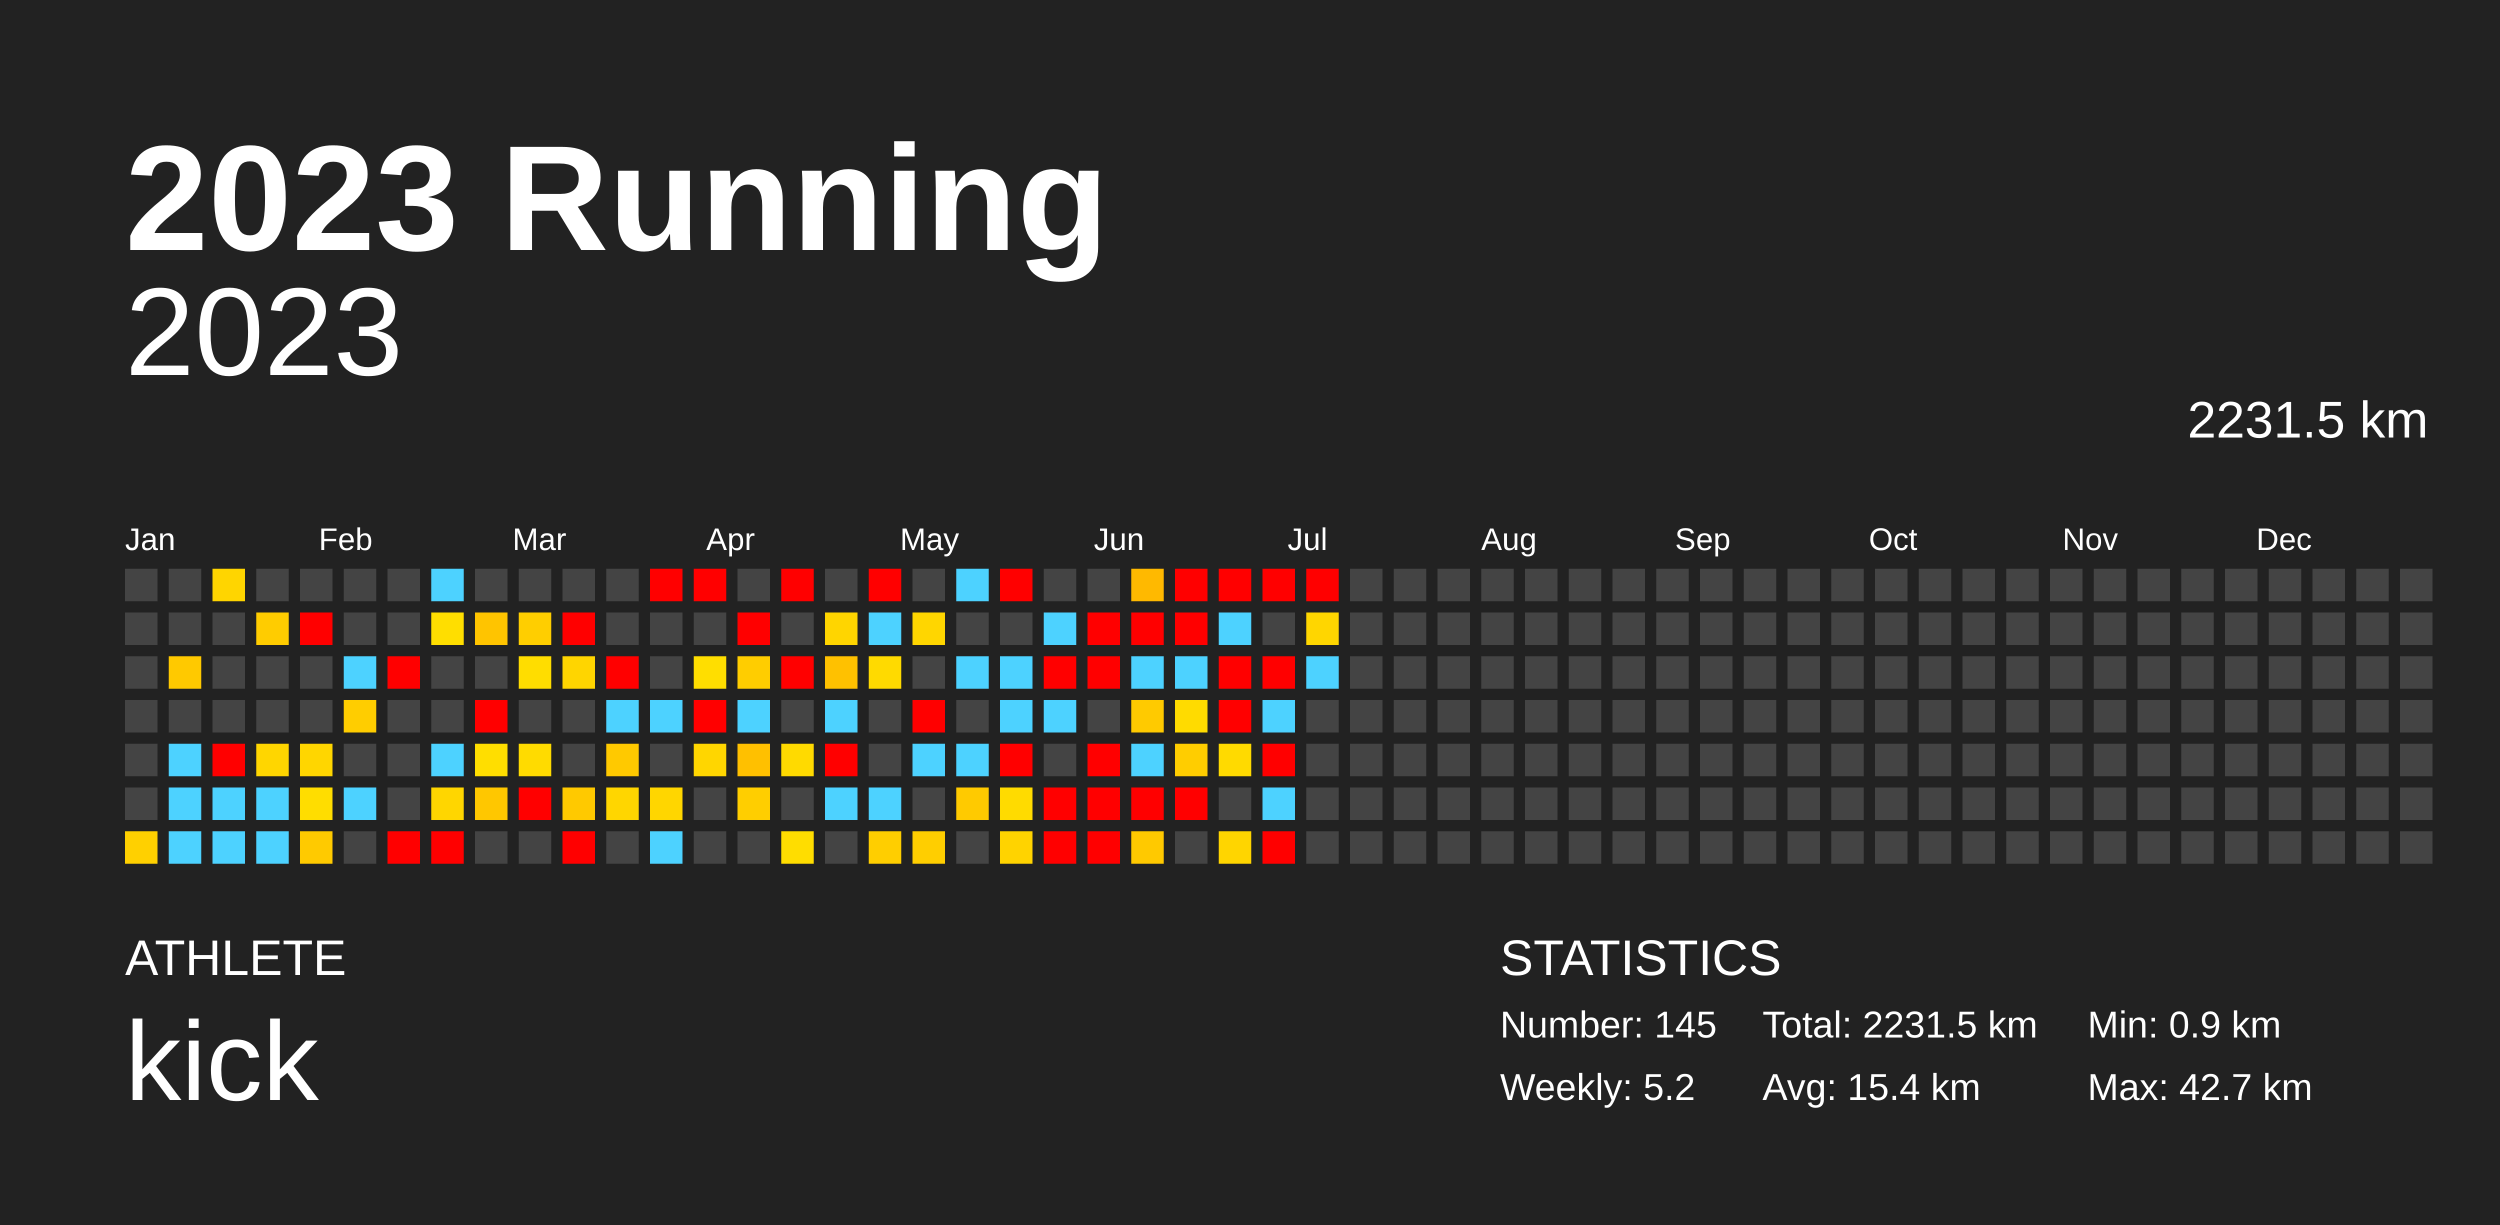
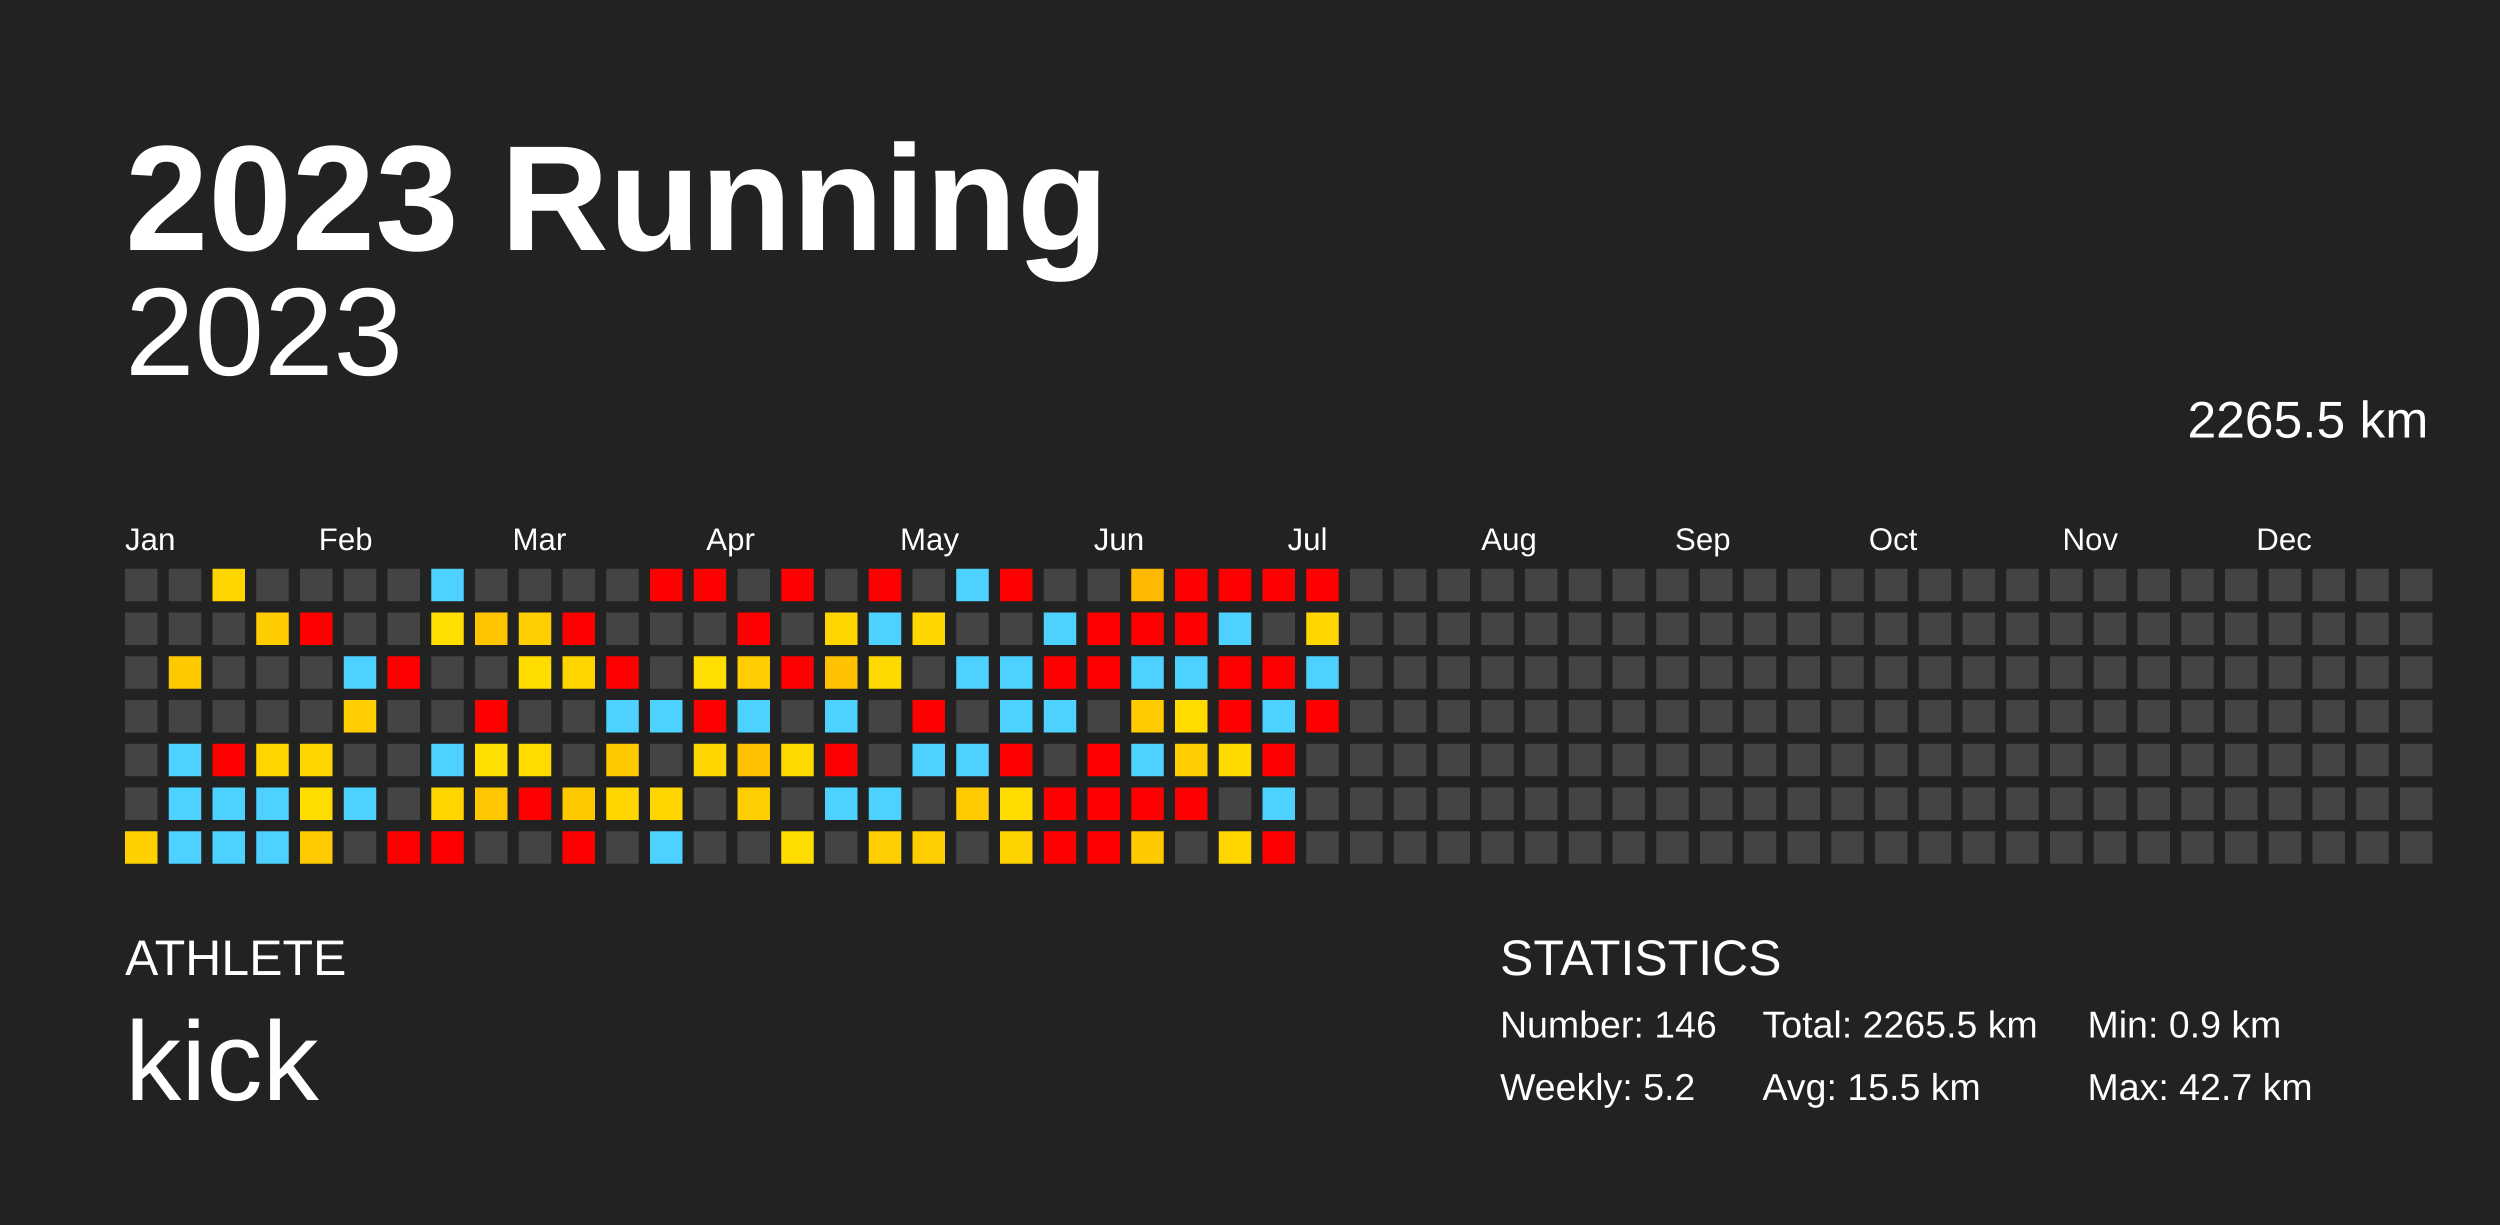
<svg xmlns="http://www.w3.org/2000/svg" baseProfile="full" height="98mm" version="1.1" viewBox="0,0,200,98" width="200mm">
  <defs />
  <rect fill="#222222" height="98" width="200" x="0" y="0" />
  <text fill="#FFFFFF" style="font-size:12px; font-family:Arial; font-weight:bold;" x="10" y="20">2023 Running</text>
  <text fill="#FFFFFF" style="font-size:4px; font-family:Arial" x="10" y="78">ATHLETE</text>
  <text fill="#FFFFFF" style="font-size:9px; font-family:Arial" x="10" y="88">kick</text>
  <text fill="#FFFFFF" style="font-size:4px; font-family:Arial" x="120" y="78">STATISTICS</text>
-   <text fill="#FFFFFF" style="font-size:3px; font-family:Arial" x="120" y="83">Number: 145</text>
+   <text fill="#FFFFFF" style="font-size:3px; font-family:Arial" x="120" y="83">Number: 146</text>
  <text fill="#FFFFFF" style="font-size:3px; font-family:Arial" x="120" y="88">Weekly: 5.2</text>
-   <text fill="#FFFFFF" style="font-size:3px; font-family:Arial" x="141" y="83">Total: 2231.5 km</text>
-   <text fill="#FFFFFF" style="font-size:3px; font-family:Arial" x="141" y="88">Avg: 15.4 km</text>
+   <text fill="#FFFFFF" style="font-size:3px; font-family:Arial" x="141" y="83">Total: 2265.5 km</text>
+   <text fill="#FFFFFF" style="font-size:3px; font-family:Arial" x="141" y="88">Avg: 15.5 km</text>
  <text fill="#FFFFFF" style="font-size:3px; font-family:Arial" x="167" y="83">Min: 0.9 km</text>
  <text fill="#FFFFFF" style="font-size:3px; font-family:Arial" x="167" y="88">Max: 42.7 km</text>
  <text alignment-baseline="hanging" fill="#FFFFFF" style="font-size:10.0px; font-family:Arial;" x="10" y="30">2023</text>
-   <text alignment-baseline="hanging" fill="#FFFFFF" style="font-size:4.125px; font-family:Arial;" x="175" y="35">2231.5 km</text>
+   <text alignment-baseline="hanging" fill="#FFFFFF" style="font-size:4.125px; font-family:Arial;" x="175" y="35">2265.5 km</text>
  <text fill="#FFFFFF" style="font-size:2.5px; font-family:Arial" x="10.0" y="44">Jan</text>
  <text fill="#FFFFFF" style="font-size:2.5px; font-family:Arial" x="25.5" y="44">Feb</text>
  <text fill="#FFFFFF" style="font-size:2.5px; font-family:Arial" x="41.0" y="44">Mar</text>
  <text fill="#FFFFFF" style="font-size:2.5px; font-family:Arial" x="56.5" y="44">Apr</text>
  <text fill="#FFFFFF" style="font-size:2.5px; font-family:Arial" x="72.0" y="44">May</text>
  <text fill="#FFFFFF" style="font-size:2.5px; font-family:Arial" x="87.5" y="44">Jun</text>
  <text fill="#FFFFFF" style="font-size:2.5px; font-family:Arial" x="103.0" y="44">Jul</text>
  <text fill="#FFFFFF" style="font-size:2.5px; font-family:Arial" x="118.5" y="44">Aug</text>
  <text fill="#FFFFFF" style="font-size:2.5px; font-family:Arial" x="134.0" y="44">Sep</text>
  <text fill="#FFFFFF" style="font-size:2.5px; font-family:Arial" x="149.5" y="44">Oct</text>
  <text fill="#FFFFFF" style="font-size:2.5px; font-family:Arial" x="165.0" y="44">Nov</text>
  <text fill="#FFFFFF" style="font-size:2.5px; font-family:Arial" x="180.5" y="44">Dec</text>
  <rect fill="#444444" height="2.6" width="2.6" x="10.0" y="45.5" />
  <rect fill="#444444" height="2.6" width="2.6" x="10.0" y="49.0" />
  <rect fill="#444444" height="2.6" width="2.6" x="10.0" y="52.5" />
  <rect fill="#444444" height="2.6" width="2.6" x="10.0" y="56.0" />
  <rect fill="#444444" height="2.6" width="2.6" x="10.0" y="59.5" />
  <rect fill="#444444" height="2.6" width="2.6" x="10.0" y="63.0" />
  <rect fill="#ffd000" height="2.6" width="2.6" x="10.0" y="66.5" />
  <rect fill="#444444" height="2.6" width="2.6" x="13.5" y="45.5" />
  <rect fill="#444444" height="2.6" width="2.6" x="13.5" y="49.0" />
  <rect fill="#ffc900" height="2.6" width="2.6" x="13.5" y="52.5" />
  <rect fill="#444444" height="2.6" width="2.6" x="13.5" y="56.0" />
  <rect fill="#4dd2ff" height="2.6" width="2.6" x="13.5" y="59.5" />
  <rect fill="#4dd2ff" height="2.6" width="2.6" x="13.5" y="63.0" />
  <rect fill="#4dd2ff" height="2.6" width="2.6" x="13.5" y="66.5" />
  <rect fill="#ffd500" height="2.6" width="2.6" x="17.0" y="45.5" />
  <rect fill="#444444" height="2.6" width="2.6" x="17.0" y="49.0" />
  <rect fill="#444444" height="2.6" width="2.6" x="17.0" y="52.5" />
  <rect fill="#444444" height="2.6" width="2.6" x="17.0" y="56.0" />
  <rect fill="red" height="2.6" width="2.6" x="17.0" y="59.5" />
  <rect fill="#4dd2ff" height="2.6" width="2.6" x="17.0" y="63.0" />
  <rect fill="#4dd2ff" height="2.6" width="2.6" x="17.0" y="66.5" />
  <rect fill="#444444" height="2.6" width="2.6" x="20.5" y="45.5" />
  <rect fill="#ffcc00" height="2.6" width="2.6" x="20.5" y="49.0" />
  <rect fill="#444444" height="2.6" width="2.6" x="20.5" y="52.5" />
  <rect fill="#444444" height="2.6" width="2.6" x="20.5" y="56.0" />
  <rect fill="#ffd600" height="2.6" width="2.6" x="20.5" y="59.5" />
  <rect fill="#4dd2ff" height="2.6" width="2.6" x="20.5" y="63.0" />
  <rect fill="#4dd2ff" height="2.6" width="2.6" x="20.5" y="66.5" />
  <rect fill="#444444" height="2.6" width="2.6" x="24.0" y="45.5" />
  <rect fill="red" height="2.6" width="2.6" x="24.0" y="49.0" />
  <rect fill="#444444" height="2.6" width="2.6" x="24.0" y="52.5" />
  <rect fill="#444444" height="2.6" width="2.6" x="24.0" y="56.0" />
  <rect fill="#ffd600" height="2.6" width="2.6" x="24.0" y="59.5" />
  <rect fill="#ffdd00" height="2.6" width="2.6" x="24.0" y="63.0" />
  <rect fill="#ffca00" height="2.6" width="2.6" x="24.0" y="66.5" />
  <rect fill="#444444" height="2.6" width="2.6" x="27.5" y="45.5" />
  <rect fill="#444444" height="2.6" width="2.6" x="27.5" y="49.0" />
  <rect fill="#4dd2ff" height="2.6" width="2.6" x="27.5" y="52.5" />
  <rect fill="#ffcd00" height="2.6" width="2.6" x="27.5" y="56.0" />
  <rect fill="#444444" height="2.6" width="2.6" x="27.5" y="59.5" />
  <rect fill="#4dd2ff" height="2.6" width="2.6" x="27.5" y="63.0" />
  <rect fill="#444444" height="2.6" width="2.6" x="27.5" y="66.5" />
  <rect fill="#444444" height="2.6" width="2.6" x="31.0" y="45.5" />
  <rect fill="#444444" height="2.6" width="2.6" x="31.0" y="49.0" />
  <rect fill="red" height="2.6" width="2.6" x="31.0" y="52.5" />
  <rect fill="#444444" height="2.6" width="2.6" x="31.0" y="56.0" />
  <rect fill="#444444" height="2.6" width="2.6" x="31.0" y="59.5" />
  <rect fill="#444444" height="2.6" width="2.6" x="31.0" y="63.0" />
  <rect fill="red" height="2.6" width="2.6" x="31.0" y="66.5" />
  <rect fill="#4dd2ff" height="2.6" width="2.6" x="34.5" y="45.5" />
  <rect fill="#ffde00" height="2.6" width="2.6" x="34.5" y="49.0" />
  <rect fill="#444444" height="2.6" width="2.6" x="34.5" y="52.5" />
  <rect fill="#444444" height="2.6" width="2.6" x="34.5" y="56.0" />
  <rect fill="#4dd2ff" height="2.6" width="2.6" x="34.5" y="59.5" />
  <rect fill="#ffd600" height="2.6" width="2.6" x="34.5" y="63.0" />
  <rect fill="red" height="2.6" width="2.6" x="34.5" y="66.5" />
  <rect fill="#444444" height="2.6" width="2.6" x="38.0" y="45.5" />
  <rect fill="#ffc400" height="2.6" width="2.6" x="38.0" y="49.0" />
  <rect fill="#444444" height="2.6" width="2.6" x="38.0" y="52.5" />
  <rect fill="red" height="2.6" width="2.6" x="38.0" y="56.0" />
  <rect fill="#ffde00" height="2.6" width="2.6" x="38.0" y="59.5" />
  <rect fill="#ffc700" height="2.6" width="2.6" x="38.0" y="63.0" />
  <rect fill="#444444" height="2.6" width="2.6" x="38.0" y="66.5" />
  <rect fill="#444444" height="2.6" width="2.6" x="41.5" y="45.5" />
  <rect fill="#ffce00" height="2.6" width="2.6" x="41.5" y="49.0" />
  <rect fill="#ffdd00" height="2.6" width="2.6" x="41.5" y="52.5" />
  <rect fill="#444444" height="2.6" width="2.6" x="41.5" y="56.0" />
  <rect fill="#ffdb00" height="2.6" width="2.6" x="41.5" y="59.5" />
  <rect fill="red" height="2.6" width="2.6" x="41.5" y="63.0" />
  <rect fill="#444444" height="2.6" width="2.6" x="41.5" y="66.5" />
  <rect fill="#444444" height="2.6" width="2.6" x="45.0" y="45.5" />
  <rect fill="red" height="2.6" width="2.6" x="45.0" y="49.0" />
  <rect fill="#ffd500" height="2.6" width="2.6" x="45.0" y="52.5" />
  <rect fill="#444444" height="2.6" width="2.6" x="45.0" y="56.0" />
  <rect fill="#444444" height="2.6" width="2.6" x="45.0" y="59.5" />
  <rect fill="#ffc900" height="2.6" width="2.6" x="45.0" y="63.0" />
  <rect fill="red" height="2.6" width="2.6" x="45.0" y="66.5" />
  <rect fill="#444444" height="2.6" width="2.6" x="48.5" y="45.5" />
  <rect fill="#444444" height="2.6" width="2.6" x="48.5" y="49.0" />
  <rect fill="red" height="2.6" width="2.6" x="48.5" y="52.5" />
  <rect fill="#4dd2ff" height="2.6" width="2.6" x="48.5" y="56.0" />
  <rect fill="#ffc900" height="2.6" width="2.6" x="48.5" y="59.5" />
  <rect fill="#ffd600" height="2.6" width="2.6" x="48.5" y="63.0" />
  <rect fill="#444444" height="2.6" width="2.6" x="48.5" y="66.5" />
  <rect fill="red" height="2.6" width="2.6" x="52.0" y="45.5" />
  <rect fill="#444444" height="2.6" width="2.6" x="52.0" y="49.0" />
  <rect fill="#444444" height="2.6" width="2.6" x="52.0" y="52.5" />
  <rect fill="#4dd2ff" height="2.6" width="2.6" x="52.0" y="56.0" />
  <rect fill="#444444" height="2.6" width="2.6" x="52.0" y="59.5" />
  <rect fill="#ffd600" height="2.6" width="2.6" x="52.0" y="63.0" />
  <rect fill="#4dd2ff" height="2.6" width="2.6" x="52.0" y="66.5" />
  <rect fill="red" height="2.6" width="2.6" x="55.5" y="45.5" />
  <rect fill="#444444" height="2.6" width="2.6" x="55.5" y="49.0" />
  <rect fill="#ffde00" height="2.6" width="2.6" x="55.5" y="52.5" />
  <rect fill="red" height="2.6" width="2.6" x="55.5" y="56.0" />
  <rect fill="#ffd600" height="2.6" width="2.6" x="55.5" y="59.5" />
  <rect fill="#444444" height="2.6" width="2.6" x="55.5" y="63.0" />
  <rect fill="#444444" height="2.6" width="2.6" x="55.5" y="66.5" />
  <rect fill="#444444" height="2.6" width="2.6" x="59.0" y="45.5" />
  <rect fill="red" height="2.6" width="2.6" x="59.0" y="49.0" />
  <rect fill="#ffcd00" height="2.6" width="2.6" x="59.0" y="52.5" />
  <rect fill="#4dd2ff" height="2.6" width="2.6" x="59.0" y="56.0" />
  <rect fill="#ffc000" height="2.6" width="2.6" x="59.0" y="59.5" />
  <rect fill="#ffce00" height="2.6" width="2.6" x="59.0" y="63.0" />
  <rect fill="#444444" height="2.6" width="2.6" x="59.0" y="66.5" />
  <rect fill="red" height="2.6" width="2.6" x="62.5" y="45.5" />
  <rect fill="#444444" height="2.6" width="2.6" x="62.5" y="49.0" />
  <rect fill="red" height="2.6" width="2.6" x="62.5" y="52.5" />
  <rect fill="#444444" height="2.6" width="2.6" x="62.5" y="56.0" />
  <rect fill="#ffda00" height="2.6" width="2.6" x="62.5" y="59.5" />
  <rect fill="#444444" height="2.6" width="2.6" x="62.5" y="63.0" />
  <rect fill="#ffdd00" height="2.6" width="2.6" x="62.5" y="66.5" />
  <rect fill="#444444" height="2.6" width="2.6" x="66.0" y="45.5" />
  <rect fill="#ffd500" height="2.6" width="2.6" x="66.0" y="49.0" />
  <rect fill="#ffc100" height="2.6" width="2.6" x="66.0" y="52.5" />
  <rect fill="#4dd2ff" height="2.6" width="2.6" x="66.0" y="56.0" />
  <rect fill="red" height="2.6" width="2.6" x="66.0" y="59.5" />
  <rect fill="#4dd2ff" height="2.6" width="2.6" x="66.0" y="63.0" />
  <rect fill="#444444" height="2.6" width="2.6" x="66.0" y="66.5" />
  <rect fill="red" height="2.6" width="2.6" x="69.5" y="45.5" />
  <rect fill="#4dd2ff" height="2.6" width="2.6" x="69.5" y="49.0" />
  <rect fill="#ffda00" height="2.6" width="2.6" x="69.5" y="52.5" />
  <rect fill="#444444" height="2.6" width="2.6" x="69.5" y="56.0" />
  <rect fill="#444444" height="2.6" width="2.6" x="69.5" y="59.5" />
  <rect fill="#4dd2ff" height="2.6" width="2.6" x="69.5" y="63.0" />
  <rect fill="#ffce00" height="2.6" width="2.6" x="69.5" y="66.5" />
  <rect fill="#444444" height="2.6" width="2.6" x="73.0" y="45.5" />
  <rect fill="#ffd600" height="2.6" width="2.6" x="73.0" y="49.0" />
  <rect fill="#444444" height="2.6" width="2.6" x="73.0" y="52.5" />
  <rect fill="red" height="2.6" width="2.6" x="73.0" y="56.0" />
  <rect fill="#4dd2ff" height="2.6" width="2.6" x="73.0" y="59.5" />
  <rect fill="#444444" height="2.6" width="2.6" x="73.0" y="63.0" />
  <rect fill="#ffce00" height="2.6" width="2.6" x="73.0" y="66.5" />
  <rect fill="#4dd2ff" height="2.6" width="2.6" x="76.5" y="45.5" />
  <rect fill="#444444" height="2.6" width="2.6" x="76.5" y="49.0" />
  <rect fill="#4dd2ff" height="2.6" width="2.6" x="76.5" y="52.5" />
  <rect fill="#444444" height="2.6" width="2.6" x="76.5" y="56.0" />
  <rect fill="#4dd2ff" height="2.6" width="2.6" x="76.5" y="59.5" />
  <rect fill="#ffca00" height="2.6" width="2.6" x="76.5" y="63.0" />
  <rect fill="#444444" height="2.6" width="2.6" x="76.5" y="66.5" />
  <rect fill="red" height="2.6" width="2.6" x="80.0" y="45.5" />
  <rect fill="#444444" height="2.6" width="2.6" x="80.0" y="49.0" />
  <rect fill="#4dd2ff" height="2.6" width="2.6" x="80.0" y="52.5" />
  <rect fill="#4dd2ff" height="2.6" width="2.6" x="80.0" y="56.0" />
  <rect fill="red" height="2.6" width="2.6" x="80.0" y="59.5" />
  <rect fill="#ffdb00" height="2.6" width="2.6" x="80.0" y="63.0" />
  <rect fill="#ffd300" height="2.6" width="2.6" x="80.0" y="66.5" />
  <rect fill="#444444" height="2.6" width="2.6" x="83.5" y="45.5" />
  <rect fill="#4dd2ff" height="2.6" width="2.6" x="83.5" y="49.0" />
  <rect fill="red" height="2.6" width="2.6" x="83.5" y="52.5" />
  <rect fill="#4dd2ff" height="2.6" width="2.6" x="83.5" y="56.0" />
  <rect fill="#444444" height="2.6" width="2.6" x="83.5" y="59.5" />
  <rect fill="red" height="2.6" width="2.6" x="83.5" y="63.0" />
  <rect fill="red" height="2.6" width="2.6" x="83.5" y="66.5" />
  <rect fill="#444444" height="2.6" width="2.6" x="87.0" y="45.5" />
  <rect fill="red" height="2.6" width="2.6" x="87.0" y="49.0" />
  <rect fill="red" height="2.6" width="2.6" x="87.0" y="52.5" />
  <rect fill="#444444" height="2.6" width="2.6" x="87.0" y="56.0" />
  <rect fill="red" height="2.6" width="2.6" x="87.0" y="59.5" />
  <rect fill="red" height="2.6" width="2.6" x="87.0" y="63.0" />
  <rect fill="red" height="2.6" width="2.6" x="87.0" y="66.5" />
  <rect fill="#ffb900" height="2.6" width="2.6" x="90.5" y="45.5" />
  <rect fill="red" height="2.6" width="2.6" x="90.5" y="49.0" />
  <rect fill="#4dd2ff" height="2.6" width="2.6" x="90.5" y="52.5" />
  <rect fill="#ffca00" height="2.6" width="2.6" x="90.5" y="56.0" />
  <rect fill="#4dd2ff" height="2.6" width="2.6" x="90.5" y="59.5" />
  <rect fill="red" height="2.6" width="2.6" x="90.5" y="63.0" />
  <rect fill="#ffc900" height="2.6" width="2.6" x="90.5" y="66.5" />
  <rect fill="red" height="2.6" width="2.6" x="94.0" y="45.5" />
  <rect fill="red" height="2.6" width="2.6" x="94.0" y="49.0" />
  <rect fill="#4dd2ff" height="2.6" width="2.6" x="94.0" y="52.5" />
  <rect fill="#ffdb00" height="2.6" width="2.6" x="94.0" y="56.0" />
  <rect fill="#ffcd00" height="2.6" width="2.6" x="94.0" y="59.5" />
  <rect fill="red" height="2.6" width="2.6" x="94.0" y="63.0" />
  <rect fill="#444444" height="2.6" width="2.6" x="94.0" y="66.5" />
  <rect fill="red" height="2.6" width="2.6" x="97.5" y="45.5" />
  <rect fill="#4dd2ff" height="2.6" width="2.6" x="97.5" y="49.0" />
  <rect fill="red" height="2.6" width="2.6" x="97.5" y="52.5" />
  <rect fill="red" height="2.6" width="2.6" x="97.5" y="56.0" />
  <rect fill="#ffda00" height="2.6" width="2.6" x="97.5" y="59.5" />
  <rect fill="#444444" height="2.6" width="2.6" x="97.5" y="63.0" />
  <rect fill="#ffd500" height="2.6" width="2.6" x="97.5" y="66.5" />
  <rect fill="red" height="2.6" width="2.6" x="101.0" y="45.5" />
  <rect fill="#444444" height="2.6" width="2.6" x="101.0" y="49.0" />
  <rect fill="red" height="2.6" width="2.6" x="101.0" y="52.5" />
  <rect fill="#4dd2ff" height="2.6" width="2.6" x="101.0" y="56.0" />
  <rect fill="red" height="2.6" width="2.6" x="101.0" y="59.5" />
  <rect fill="#4dd2ff" height="2.6" width="2.6" x="101.0" y="63.0" />
  <rect fill="red" height="2.6" width="2.6" x="101.0" y="66.5" />
  <rect fill="red" height="2.6" width="2.6" x="104.5" y="45.5" />
  <rect fill="#ffd600" height="2.6" width="2.6" x="104.5" y="49.0" />
  <rect fill="#4dd2ff" height="2.6" width="2.6" x="104.5" y="52.5" />
-   <rect fill="#444444" height="2.6" width="2.6" x="104.5" y="56.0" />
+   <rect fill="red" height="2.6" width="2.6" x="104.5" y="56.0" />
  <rect fill="#444444" height="2.6" width="2.6" x="104.5" y="59.5" />
  <rect fill="#444444" height="2.6" width="2.6" x="104.5" y="63.0" />
  <rect fill="#444444" height="2.6" width="2.6" x="104.5" y="66.5" />
  <rect fill="#444444" height="2.6" width="2.6" x="108.0" y="45.5" />
  <rect fill="#444444" height="2.6" width="2.6" x="108.0" y="49.0" />
  <rect fill="#444444" height="2.6" width="2.6" x="108.0" y="52.5" />
  <rect fill="#444444" height="2.6" width="2.6" x="108.0" y="56.0" />
  <rect fill="#444444" height="2.6" width="2.6" x="108.0" y="59.5" />
  <rect fill="#444444" height="2.6" width="2.6" x="108.0" y="63.0" />
  <rect fill="#444444" height="2.6" width="2.6" x="108.0" y="66.5" />
  <rect fill="#444444" height="2.6" width="2.6" x="111.5" y="45.5" />
  <rect fill="#444444" height="2.6" width="2.6" x="111.5" y="49.0" />
  <rect fill="#444444" height="2.6" width="2.6" x="111.5" y="52.5" />
  <rect fill="#444444" height="2.6" width="2.6" x="111.5" y="56.0" />
  <rect fill="#444444" height="2.6" width="2.6" x="111.5" y="59.5" />
  <rect fill="#444444" height="2.6" width="2.6" x="111.5" y="63.0" />
  <rect fill="#444444" height="2.6" width="2.6" x="111.5" y="66.5" />
  <rect fill="#444444" height="2.6" width="2.6" x="115.0" y="45.5" />
  <rect fill="#444444" height="2.6" width="2.6" x="115.0" y="49.0" />
  <rect fill="#444444" height="2.6" width="2.6" x="115.0" y="52.5" />
  <rect fill="#444444" height="2.6" width="2.6" x="115.0" y="56.0" />
  <rect fill="#444444" height="2.6" width="2.6" x="115.0" y="59.5" />
  <rect fill="#444444" height="2.6" width="2.6" x="115.0" y="63.0" />
  <rect fill="#444444" height="2.6" width="2.6" x="115.0" y="66.5" />
  <rect fill="#444444" height="2.6" width="2.6" x="118.5" y="45.5" />
  <rect fill="#444444" height="2.6" width="2.6" x="118.5" y="49.0" />
  <rect fill="#444444" height="2.6" width="2.6" x="118.5" y="52.5" />
  <rect fill="#444444" height="2.6" width="2.6" x="118.5" y="56.0" />
  <rect fill="#444444" height="2.6" width="2.6" x="118.5" y="59.5" />
  <rect fill="#444444" height="2.6" width="2.6" x="118.5" y="63.0" />
  <rect fill="#444444" height="2.6" width="2.6" x="118.5" y="66.5" />
  <rect fill="#444444" height="2.6" width="2.6" x="122.0" y="45.5" />
  <rect fill="#444444" height="2.6" width="2.6" x="122.0" y="49.0" />
  <rect fill="#444444" height="2.6" width="2.6" x="122.0" y="52.5" />
  <rect fill="#444444" height="2.6" width="2.6" x="122.0" y="56.0" />
  <rect fill="#444444" height="2.6" width="2.6" x="122.0" y="59.5" />
  <rect fill="#444444" height="2.6" width="2.6" x="122.0" y="63.0" />
  <rect fill="#444444" height="2.6" width="2.6" x="122.0" y="66.5" />
  <rect fill="#444444" height="2.6" width="2.6" x="125.5" y="45.5" />
  <rect fill="#444444" height="2.6" width="2.6" x="125.5" y="49.0" />
  <rect fill="#444444" height="2.6" width="2.6" x="125.5" y="52.5" />
  <rect fill="#444444" height="2.6" width="2.6" x="125.5" y="56.0" />
  <rect fill="#444444" height="2.6" width="2.6" x="125.5" y="59.5" />
  <rect fill="#444444" height="2.6" width="2.6" x="125.5" y="63.0" />
  <rect fill="#444444" height="2.6" width="2.6" x="125.5" y="66.5" />
  <rect fill="#444444" height="2.6" width="2.6" x="129.0" y="45.5" />
  <rect fill="#444444" height="2.6" width="2.6" x="129.0" y="49.0" />
  <rect fill="#444444" height="2.6" width="2.6" x="129.0" y="52.5" />
  <rect fill="#444444" height="2.6" width="2.6" x="129.0" y="56.0" />
  <rect fill="#444444" height="2.6" width="2.6" x="129.0" y="59.5" />
  <rect fill="#444444" height="2.6" width="2.6" x="129.0" y="63.0" />
  <rect fill="#444444" height="2.6" width="2.6" x="129.0" y="66.5" />
  <rect fill="#444444" height="2.6" width="2.6" x="132.5" y="45.5" />
  <rect fill="#444444" height="2.6" width="2.6" x="132.5" y="49.0" />
  <rect fill="#444444" height="2.6" width="2.6" x="132.5" y="52.5" />
  <rect fill="#444444" height="2.6" width="2.6" x="132.5" y="56.0" />
  <rect fill="#444444" height="2.6" width="2.6" x="132.5" y="59.5" />
  <rect fill="#444444" height="2.6" width="2.6" x="132.5" y="63.0" />
  <rect fill="#444444" height="2.6" width="2.6" x="132.5" y="66.5" />
  <rect fill="#444444" height="2.6" width="2.6" x="136.0" y="45.5" />
  <rect fill="#444444" height="2.6" width="2.6" x="136.0" y="49.0" />
  <rect fill="#444444" height="2.6" width="2.6" x="136.0" y="52.5" />
  <rect fill="#444444" height="2.6" width="2.6" x="136.0" y="56.0" />
  <rect fill="#444444" height="2.6" width="2.6" x="136.0" y="59.5" />
  <rect fill="#444444" height="2.6" width="2.6" x="136.0" y="63.0" />
  <rect fill="#444444" height="2.6" width="2.6" x="136.0" y="66.5" />
  <rect fill="#444444" height="2.6" width="2.6" x="139.5" y="45.5" />
  <rect fill="#444444" height="2.6" width="2.6" x="139.5" y="49.0" />
  <rect fill="#444444" height="2.6" width="2.6" x="139.5" y="52.5" />
  <rect fill="#444444" height="2.6" width="2.6" x="139.5" y="56.0" />
  <rect fill="#444444" height="2.6" width="2.6" x="139.5" y="59.5" />
  <rect fill="#444444" height="2.6" width="2.6" x="139.5" y="63.0" />
  <rect fill="#444444" height="2.6" width="2.6" x="139.5" y="66.5" />
  <rect fill="#444444" height="2.6" width="2.6" x="143.0" y="45.5" />
  <rect fill="#444444" height="2.6" width="2.6" x="143.0" y="49.0" />
  <rect fill="#444444" height="2.6" width="2.6" x="143.0" y="52.5" />
  <rect fill="#444444" height="2.6" width="2.6" x="143.0" y="56.0" />
  <rect fill="#444444" height="2.6" width="2.6" x="143.0" y="59.5" />
  <rect fill="#444444" height="2.6" width="2.6" x="143.0" y="63.0" />
  <rect fill="#444444" height="2.6" width="2.6" x="143.0" y="66.5" />
  <rect fill="#444444" height="2.6" width="2.6" x="146.5" y="45.5" />
  <rect fill="#444444" height="2.6" width="2.6" x="146.5" y="49.0" />
  <rect fill="#444444" height="2.6" width="2.6" x="146.5" y="52.5" />
  <rect fill="#444444" height="2.6" width="2.6" x="146.5" y="56.0" />
  <rect fill="#444444" height="2.6" width="2.6" x="146.5" y="59.5" />
  <rect fill="#444444" height="2.6" width="2.6" x="146.5" y="63.0" />
  <rect fill="#444444" height="2.6" width="2.6" x="146.5" y="66.5" />
  <rect fill="#444444" height="2.6" width="2.6" x="150.0" y="45.5" />
  <rect fill="#444444" height="2.6" width="2.6" x="150.0" y="49.0" />
  <rect fill="#444444" height="2.6" width="2.6" x="150.0" y="52.5" />
  <rect fill="#444444" height="2.6" width="2.6" x="150.0" y="56.0" />
  <rect fill="#444444" height="2.6" width="2.6" x="150.0" y="59.5" />
  <rect fill="#444444" height="2.6" width="2.6" x="150.0" y="63.0" />
  <rect fill="#444444" height="2.6" width="2.6" x="150.0" y="66.5" />
  <rect fill="#444444" height="2.6" width="2.6" x="153.5" y="45.5" />
  <rect fill="#444444" height="2.6" width="2.6" x="153.5" y="49.0" />
  <rect fill="#444444" height="2.6" width="2.6" x="153.5" y="52.5" />
  <rect fill="#444444" height="2.6" width="2.6" x="153.5" y="56.0" />
  <rect fill="#444444" height="2.6" width="2.6" x="153.5" y="59.5" />
  <rect fill="#444444" height="2.6" width="2.6" x="153.5" y="63.0" />
  <rect fill="#444444" height="2.6" width="2.6" x="153.5" y="66.5" />
  <rect fill="#444444" height="2.6" width="2.6" x="157.0" y="45.5" />
  <rect fill="#444444" height="2.6" width="2.6" x="157.0" y="49.0" />
  <rect fill="#444444" height="2.6" width="2.6" x="157.0" y="52.5" />
  <rect fill="#444444" height="2.6" width="2.6" x="157.0" y="56.0" />
  <rect fill="#444444" height="2.6" width="2.6" x="157.0" y="59.5" />
  <rect fill="#444444" height="2.6" width="2.6" x="157.0" y="63.0" />
  <rect fill="#444444" height="2.6" width="2.6" x="157.0" y="66.5" />
  <rect fill="#444444" height="2.6" width="2.6" x="160.5" y="45.5" />
  <rect fill="#444444" height="2.6" width="2.6" x="160.5" y="49.0" />
  <rect fill="#444444" height="2.6" width="2.6" x="160.5" y="52.5" />
  <rect fill="#444444" height="2.6" width="2.6" x="160.5" y="56.0" />
  <rect fill="#444444" height="2.6" width="2.6" x="160.5" y="59.5" />
  <rect fill="#444444" height="2.6" width="2.6" x="160.5" y="63.0" />
  <rect fill="#444444" height="2.6" width="2.6" x="160.5" y="66.5" />
  <rect fill="#444444" height="2.6" width="2.6" x="164.0" y="45.5" />
  <rect fill="#444444" height="2.6" width="2.6" x="164.0" y="49.0" />
  <rect fill="#444444" height="2.6" width="2.6" x="164.0" y="52.5" />
  <rect fill="#444444" height="2.6" width="2.6" x="164.0" y="56.0" />
  <rect fill="#444444" height="2.6" width="2.6" x="164.0" y="59.5" />
  <rect fill="#444444" height="2.6" width="2.6" x="164.0" y="63.0" />
  <rect fill="#444444" height="2.6" width="2.6" x="164.0" y="66.5" />
  <rect fill="#444444" height="2.6" width="2.6" x="167.5" y="45.5" />
  <rect fill="#444444" height="2.6" width="2.6" x="167.5" y="49.0" />
  <rect fill="#444444" height="2.6" width="2.6" x="167.5" y="52.5" />
  <rect fill="#444444" height="2.6" width="2.6" x="167.5" y="56.0" />
  <rect fill="#444444" height="2.6" width="2.6" x="167.5" y="59.5" />
  <rect fill="#444444" height="2.6" width="2.6" x="167.5" y="63.0" />
  <rect fill="#444444" height="2.6" width="2.6" x="167.5" y="66.5" />
  <rect fill="#444444" height="2.6" width="2.6" x="171.0" y="45.5" />
  <rect fill="#444444" height="2.6" width="2.6" x="171.0" y="49.0" />
  <rect fill="#444444" height="2.6" width="2.6" x="171.0" y="52.5" />
  <rect fill="#444444" height="2.6" width="2.6" x="171.0" y="56.0" />
  <rect fill="#444444" height="2.6" width="2.6" x="171.0" y="59.5" />
  <rect fill="#444444" height="2.6" width="2.6" x="171.0" y="63.0" />
  <rect fill="#444444" height="2.6" width="2.6" x="171.0" y="66.5" />
  <rect fill="#444444" height="2.6" width="2.6" x="174.5" y="45.5" />
  <rect fill="#444444" height="2.6" width="2.6" x="174.5" y="49.0" />
  <rect fill="#444444" height="2.6" width="2.6" x="174.5" y="52.5" />
  <rect fill="#444444" height="2.6" width="2.6" x="174.5" y="56.0" />
  <rect fill="#444444" height="2.6" width="2.6" x="174.5" y="59.5" />
  <rect fill="#444444" height="2.6" width="2.6" x="174.5" y="63.0" />
  <rect fill="#444444" height="2.6" width="2.6" x="174.5" y="66.5" />
  <rect fill="#444444" height="2.6" width="2.6" x="178.0" y="45.5" />
  <rect fill="#444444" height="2.6" width="2.6" x="178.0" y="49.0" />
  <rect fill="#444444" height="2.6" width="2.6" x="178.0" y="52.5" />
  <rect fill="#444444" height="2.6" width="2.6" x="178.0" y="56.0" />
  <rect fill="#444444" height="2.6" width="2.6" x="178.0" y="59.5" />
  <rect fill="#444444" height="2.6" width="2.6" x="178.0" y="63.0" />
  <rect fill="#444444" height="2.6" width="2.6" x="178.0" y="66.5" />
  <rect fill="#444444" height="2.6" width="2.6" x="181.5" y="45.5" />
  <rect fill="#444444" height="2.6" width="2.6" x="181.5" y="49.0" />
  <rect fill="#444444" height="2.6" width="2.6" x="181.5" y="52.5" />
  <rect fill="#444444" height="2.6" width="2.6" x="181.5" y="56.0" />
  <rect fill="#444444" height="2.6" width="2.6" x="181.5" y="59.5" />
  <rect fill="#444444" height="2.6" width="2.6" x="181.5" y="63.0" />
  <rect fill="#444444" height="2.6" width="2.6" x="181.5" y="66.5" />
  <rect fill="#444444" height="2.6" width="2.6" x="185.0" y="45.5" />
  <rect fill="#444444" height="2.6" width="2.6" x="185.0" y="49.0" />
  <rect fill="#444444" height="2.6" width="2.6" x="185.0" y="52.5" />
  <rect fill="#444444" height="2.6" width="2.6" x="185.0" y="56.0" />
  <rect fill="#444444" height="2.6" width="2.6" x="185.0" y="59.5" />
  <rect fill="#444444" height="2.6" width="2.6" x="185.0" y="63.0" />
  <rect fill="#444444" height="2.6" width="2.6" x="185.0" y="66.5" />
  <rect fill="#444444" height="2.6" width="2.6" x="188.5" y="45.5" />
  <rect fill="#444444" height="2.6" width="2.6" x="188.5" y="49.0" />
  <rect fill="#444444" height="2.6" width="2.6" x="188.5" y="52.5" />
  <rect fill="#444444" height="2.6" width="2.6" x="188.5" y="56.0" />
  <rect fill="#444444" height="2.6" width="2.6" x="188.5" y="59.5" />
  <rect fill="#444444" height="2.6" width="2.6" x="188.5" y="63.0" />
  <rect fill="#444444" height="2.6" width="2.6" x="188.5" y="66.5" />
  <rect fill="#444444" height="2.6" width="2.6" x="192.0" y="45.5" />
  <rect fill="#444444" height="2.6" width="2.6" x="192.0" y="49.0" />
  <rect fill="#444444" height="2.6" width="2.6" x="192.0" y="52.5" />
  <rect fill="#444444" height="2.6" width="2.6" x="192.0" y="56.0" />
  <rect fill="#444444" height="2.6" width="2.6" x="192.0" y="59.5" />
  <rect fill="#444444" height="2.6" width="2.6" x="192.0" y="63.0" />
  <rect fill="#444444" height="2.6" width="2.6" x="192.0" y="66.5" />
</svg>
